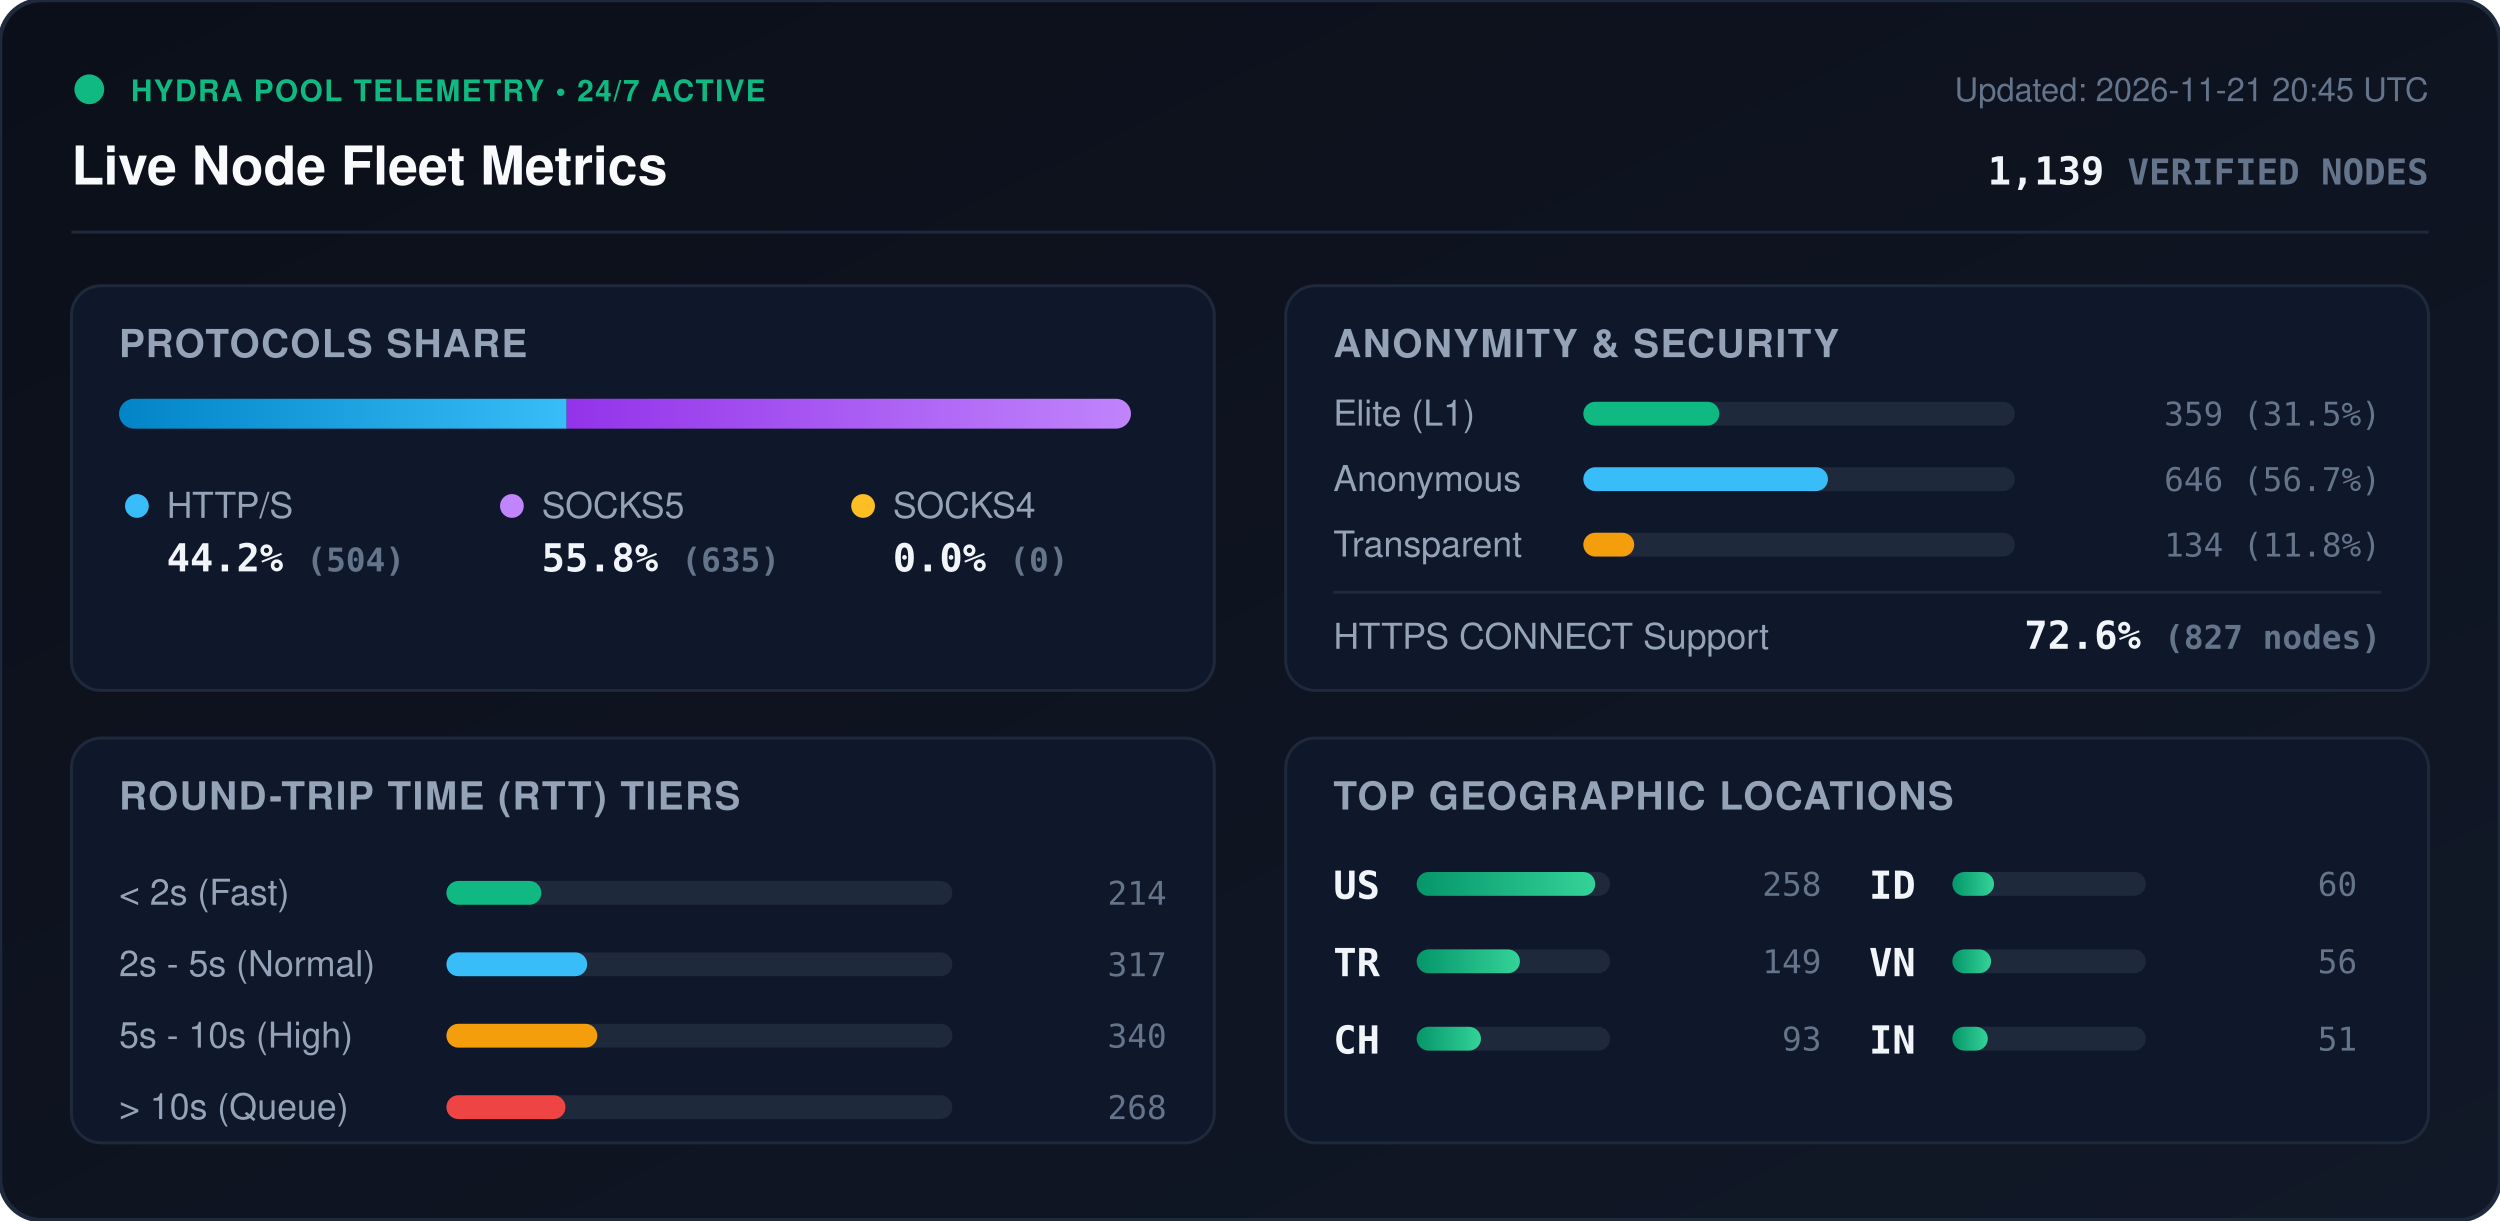
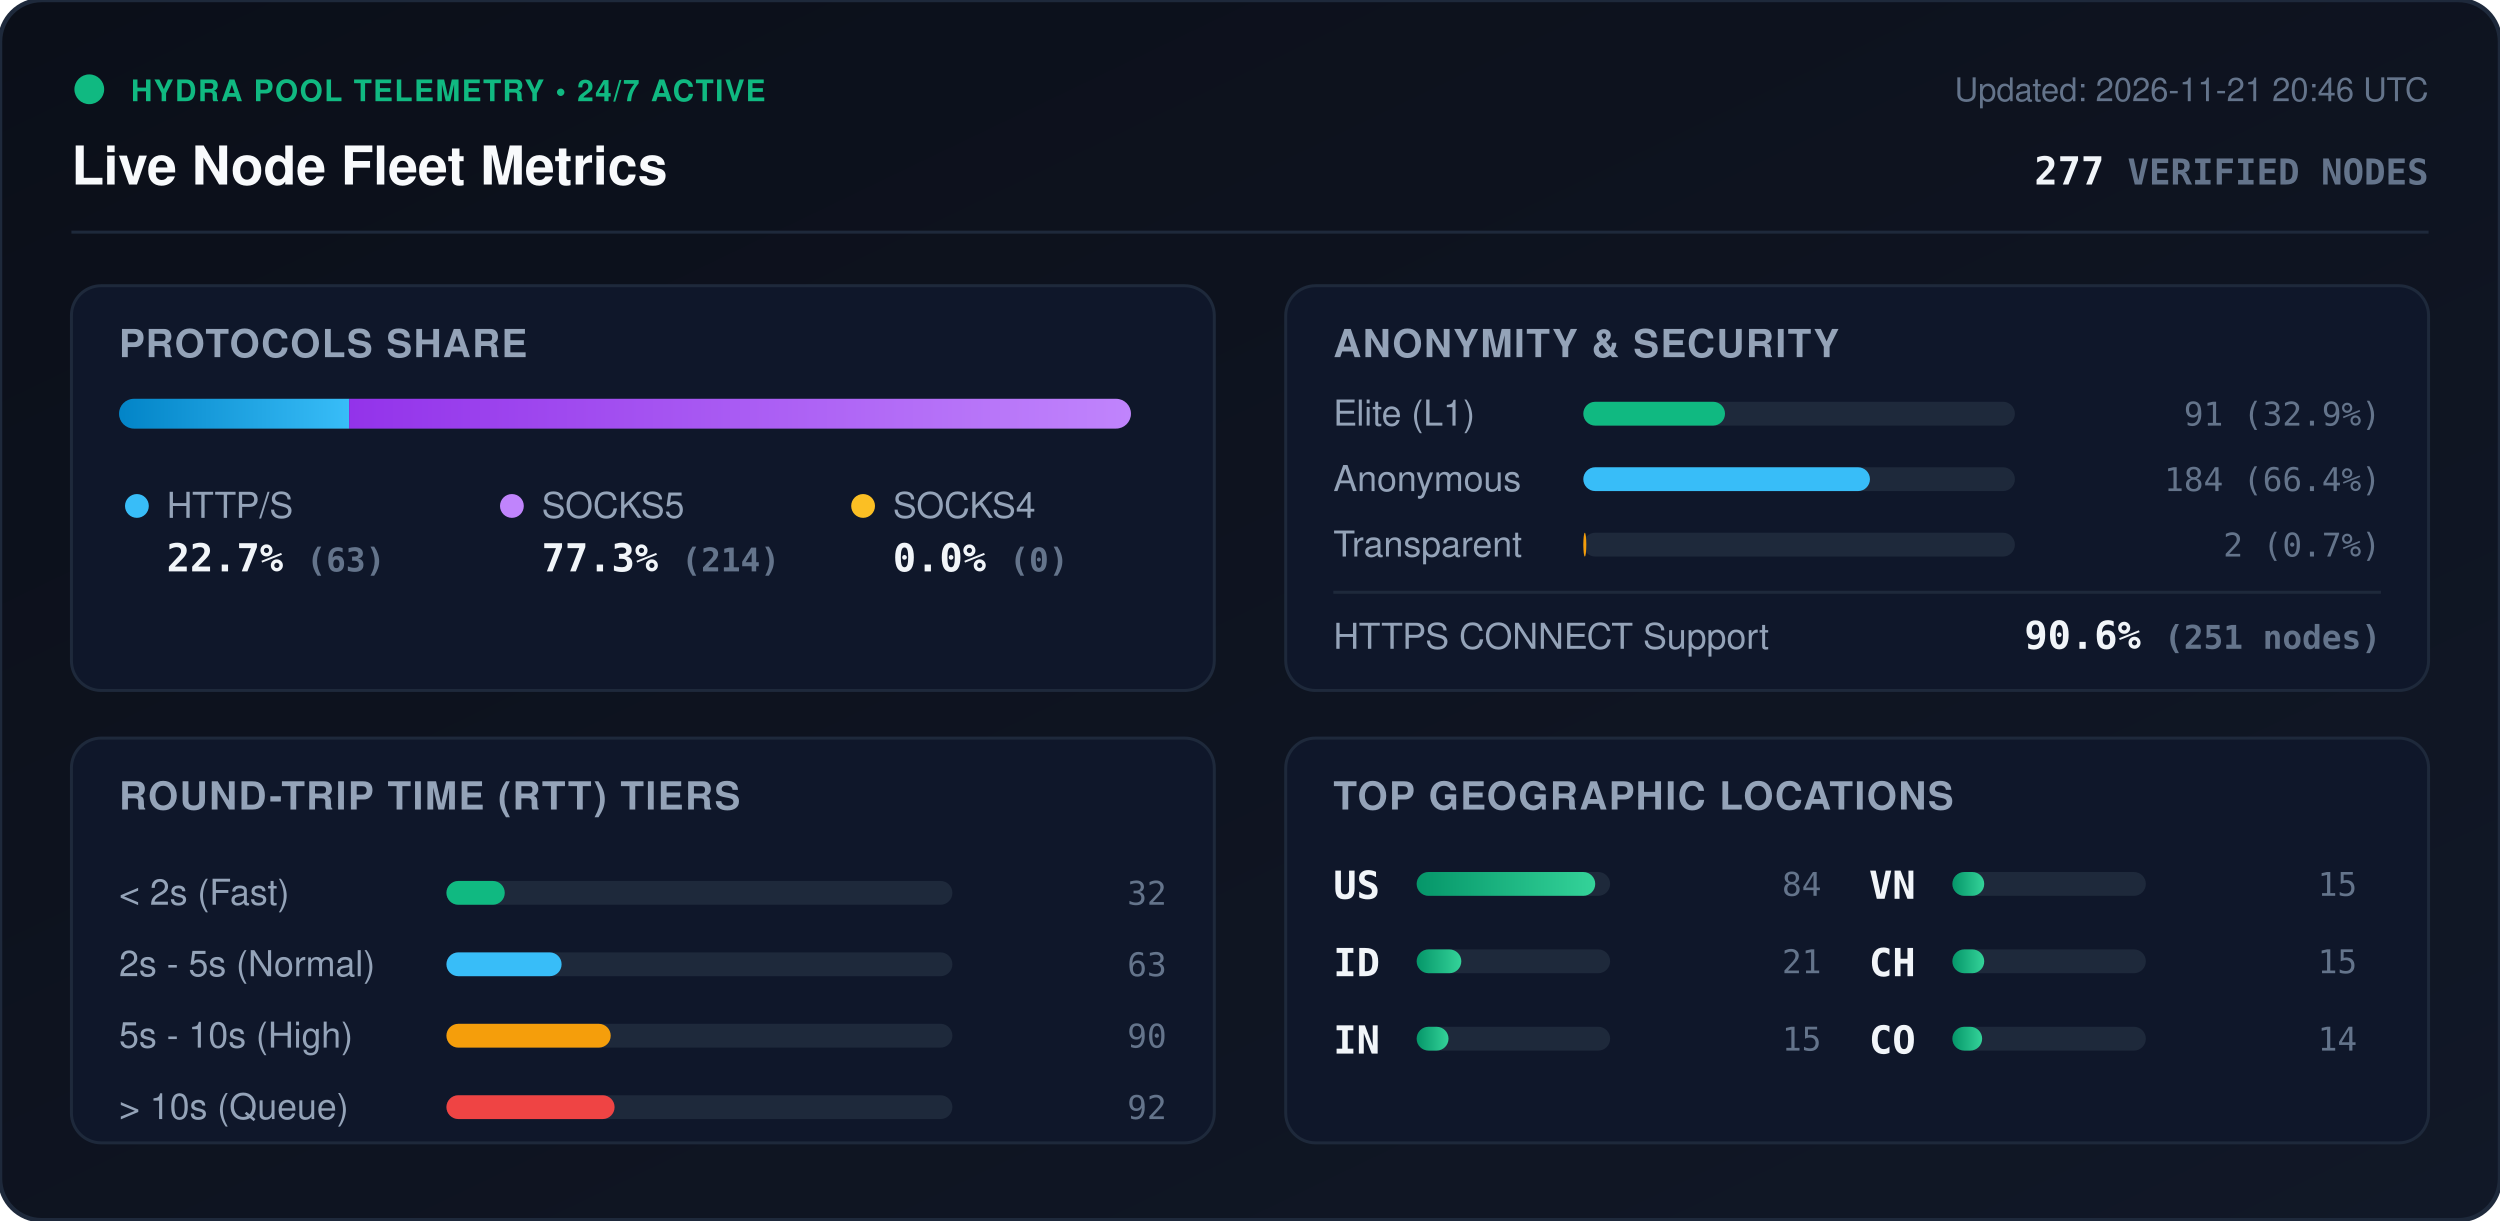
<svg xmlns="http://www.w3.org/2000/svg" viewBox="0 0 840 410" width="840" height="410" style="max-width: 100%; height: auto;">
  <defs>
    <linearGradient id="bg" x1="0%" y1="0%" x2="100%" y2="100%">
      <stop offset="0%" stop-color="#0b0f19" />
      <stop offset="100%" stop-color="#111827" />
    </linearGradient>
    <linearGradient id="bar-http" x1="0%" y1="0%" x2="100%" y2="0%">
      <stop offset="0%" stop-color="#0284c7" />
      <stop offset="100%" stop-color="#38bdf8" />
    </linearGradient>
    <linearGradient id="bar-socks5" x1="0%" y1="0%" x2="100%" y2="0%">
      <stop offset="0%" stop-color="#9333ea" />
      <stop offset="100%" stop-color="#c084fc" />
    </linearGradient>
    <linearGradient id="bar-socks4" x1="0%" y1="0%" x2="100%" y2="0%">
      <stop offset="0%" stop-color="#d97706" />
      <stop offset="100%" stop-color="#fbbf24" />
    </linearGradient>
    <linearGradient id="bar-green" x1="0%" y1="0%" x2="100%" y2="0%">
      <stop offset="0%" stop-color="#059669" />
      <stop offset="100%" stop-color="#34d399" />
    </linearGradient>
    <clipPath id="prog-track-clip">
      <rect width="340.0" height="10" rx="5" />
    </clipPath>
    <style>
      .title { font: 700 18px -apple-system, BlinkMacSystemFont, 'Segoe UI', Helvetica, Arial, sans-serif; fill: #f8fafc; }
      .sub { font: 500 11px -apple-system, BlinkMacSystemFont, 'Segoe UI', Helvetica, Arial, sans-serif; fill: #64748b; }
      .section-hdr { font: 600 13px -apple-system, BlinkMacSystemFont, 'Segoe UI', Helvetica, Arial, sans-serif; fill: #94a3b8; letter-spacing: 0.5px; }
      .metric-val { font: 700 13px -apple-system, BlinkMacSystemFont, 'Segoe UI', Helvetica, Arial, sans-serif; fill: #f1f5f9; }
      .metric-lbl { font: 500 12px -apple-system, BlinkMacSystemFont, 'Segoe UI', Helvetica, Arial, sans-serif; fill: #94a3b8; }
      .badge-txt { font: 700 10px -apple-system, BlinkMacSystemFont, 'Segoe UI', Helvetica, Arial, sans-serif; fill: #10b981; letter-spacing: 0.5px; }
      .mono { font-family: ui-monospace, SFMono-Regular, Menlo, Monaco, Consolas, monospace; }
      .pulse { animation: beacon 2s infinite ease-in-out; }
      @keyframes beacon { 0%, 100% { opacity: 1; } 50% { opacity: 0.35; } }
    </style>
  </defs>
  <rect width="840" height="410" rx="14" fill="url(#bg)" stroke="#1e293b" stroke-width="1.5" />
  <g transform="translate(24, 24)">
    <circle cx="6" cy="6" r="5" fill="#10b981" class="pulse" />
    <text x="20" y="10" class="badge-txt">HYDRA POOL TELEMETRY • 24/7 ACTIVE</text>
    <text x="0" y="38" class="title">Live Node Fleet Metrics</text>
-     <text x="792" y="10" text-anchor="end" class="sub">Updated: 2026-11-21 20:45 UTC</text>
-     <text x="792" y="38" text-anchor="end" class="metric-val mono" fill="#38bdf8">1,139 <tspan font-size="12" fill="#64748b">VERIFIED NODES</tspan>
+     <text x="792" y="10" text-anchor="end" class="sub">Updated: 2026-11-21 20:46 UTC</text>
+     <text x="792" y="38" text-anchor="end" class="metric-val mono" fill="#38bdf8">277 <tspan font-size="12" fill="#64748b">VERIFIED NODES</tspan>
    </text>
  </g>
  <line x1="24" y1="78" x2="816" y2="78" stroke="#1e293b" stroke-width="1" />
  <g transform="translate(24, 96)">
    <rect width="384" height="136" rx="10" fill="#0f172a" stroke="#1e293b" />
    <text x="16" y="24" class="section-hdr">PROTOCOLS SHARE</text>
    <g transform="translate(16, 38)">
      <rect width="340.0" height="10" rx="5" fill="#1e293b" />
      <g clip-path="url(#prog-track-clip)">
-         <rect x="0" width="150.4" height="10" fill="url(#bar-http)" />
-         <rect x="150.4" width="189.6" height="10" fill="url(#bar-socks5)" />
+         <rect x="0" width="77.3" height="10" fill="url(#bar-http)" />
+         <rect x="77.3" width="262.7" height="10" fill="url(#bar-socks5)" />
        <rect x="340.0" width="0.0" height="10" fill="url(#bar-socks4)" />
      </g>
    </g>
    <g transform="translate(16, 68)">
      <circle cx="6" cy="6" r="4" fill="#38bdf8" />
      <text x="16" y="10" class="metric-lbl">HTTP/S</text>
-       <text x="16" y="28" class="metric-val mono">44.2% <tspan font-size="11" fill="#64748b">(504)</tspan>
+       <text x="16" y="28" class="metric-val mono">22.7% <tspan font-size="11" fill="#64748b">(63)</tspan>
      </text>
      <circle cx="132" cy="6" r="4" fill="#c084fc" />
      <text x="142" y="10" class="metric-lbl">SOCKS5</text>
-       <text x="142" y="28" class="metric-val mono">55.8% <tspan font-size="11" fill="#64748b">(635)</tspan>
+       <text x="142" y="28" class="metric-val mono">77.3% <tspan font-size="11" fill="#64748b">(214)</tspan>
      </text>
      <circle cx="250" cy="6" r="4" fill="#fbbf24" />
      <text x="260" y="10" class="metric-lbl">SOCKS4</text>
      <text x="260" y="28" class="metric-val mono">0.0% <tspan font-size="11" fill="#64748b">(0)</tspan>
      </text>
    </g>
  </g>
  <g transform="translate(432, 96)">
    <rect width="384" height="136" rx="10" fill="#0f172a" stroke="#1e293b" />
    <text x="16" y="24" class="section-hdr">ANONYMITY &amp; SECURITY</text>
    <text x="16" y="47" class="metric-lbl">Elite (L1)</text>
    <rect x="100" y="39" width="145.0" height="8" rx="4" fill="#1e293b" />
-     <rect x="100" y="39" width="45.7" height="8" rx="4" fill="#10b981" />
-     <text x="368" y="47" text-anchor="end" class="mono sub" fill="#e2e8f0">359 (31.5%)</text>
+     <rect x="100" y="39" width="47.6" height="8" rx="4" fill="#10b981" />
+     <text x="368" y="47" text-anchor="end" class="mono sub" fill="#e2e8f0">91 (32.9%)</text>
    <text x="16" y="69" class="metric-lbl">Anonymous</text>
    <rect x="100" y="61" width="145.0" height="8" rx="4" fill="#1e293b" />
-     <rect x="100" y="61" width="82.2" height="8" rx="4" fill="#38bdf8" />
-     <text x="368" y="69" text-anchor="end" class="mono sub" fill="#e2e8f0">646 (56.7%)</text>
+     <rect x="100" y="61" width="96.3" height="8" rx="4" fill="#38bdf8" />
+     <text x="368" y="69" text-anchor="end" class="mono sub" fill="#e2e8f0">184 (66.4%)</text>
    <text x="16" y="91" class="metric-lbl">Transparent</text>
    <rect x="100" y="83" width="145.0" height="8" rx="4" fill="#1e293b" />
-     <rect x="100" y="83" width="17.1" height="8" rx="4" fill="#f59e0b" />
-     <text x="368" y="91" text-anchor="end" class="mono sub" fill="#e2e8f0">134 (11.8%)</text>
+     <rect x="100" y="83" width="1.0" height="8" rx="4" fill="#f59e0b" />
+     <text x="368" y="91" text-anchor="end" class="mono sub" fill="#e2e8f0">2 (0.7%)</text>
    <line x1="16" y1="103" x2="368" y2="103" stroke="#1e293b" stroke-width="1" />
    <text x="16" y="122" class="metric-lbl">HTTPS CONNECT Support</text>
-     <text x="368" y="122" text-anchor="end" class="metric-val mono" fill="#34d399">72.6% <tspan font-size="11" fill="#64748b">(827 nodes)</tspan>
+     <text x="368" y="122" text-anchor="end" class="metric-val mono" fill="#34d399">90.6% <tspan font-size="11" fill="#64748b">(251 nodes)</tspan>
    </text>
  </g>
  <g transform="translate(24, 248)">
    <rect width="384" height="136" rx="10" fill="#0f172a" stroke="#1e293b" />
    <text x="16" y="24" class="section-hdr">ROUND-TRIP TIME (RTT) TIERS</text>
    <g transform="translate(16, 42)">
      <text x="0" y="14" class="metric-lbl">&lt; 2s (Fast)</text>
      <rect x="110" y="6" width="170" height="8" rx="4" fill="#1e293b" />
-       <rect x="110" y="6" width="31.9" height="8" rx="4" fill="#10b981" />
-       <text x="352" y="14" text-anchor="end" class="mono sub">214</text>
+       <rect x="110" y="6" width="19.6" height="8" rx="4" fill="#10b981" />
+       <text x="352" y="14" text-anchor="end" class="mono sub">32</text>
      <text x="0" y="38" class="metric-lbl">2s - 5s (Normal)</text>
      <rect x="110" y="30" width="170" height="8" rx="4" fill="#1e293b" />
-       <rect x="110" y="30" width="47.3" height="8" rx="4" fill="#38bdf8" />
-       <text x="352" y="38" text-anchor="end" class="mono sub">317</text>
+       <rect x="110" y="30" width="38.7" height="8" rx="4" fill="#38bdf8" />
+       <text x="352" y="38" text-anchor="end" class="mono sub">63</text>
      <text x="0" y="62" class="metric-lbl">5s - 10s (High)</text>
      <rect x="110" y="54" width="170" height="8" rx="4" fill="#1e293b" />
-       <rect x="110" y="54" width="50.7" height="8" rx="4" fill="#f59e0b" />
-       <text x="352" y="62" text-anchor="end" class="mono sub">340</text>
+       <rect x="110" y="54" width="55.2" height="8" rx="4" fill="#f59e0b" />
+       <text x="352" y="62" text-anchor="end" class="mono sub">90</text>
      <text x="0" y="86" class="metric-lbl">&gt; 10s (Queue)</text>
      <rect x="110" y="78" width="170" height="8" rx="4" fill="#1e293b" />
-       <rect x="110" y="78" width="40.0" height="8" rx="4" fill="#ef4444" />
-       <text x="352" y="86" text-anchor="end" class="mono sub">268</text>
+       <rect x="110" y="78" width="56.5" height="8" rx="4" fill="#ef4444" />
+       <text x="352" y="86" text-anchor="end" class="mono sub">92</text>
    </g>
  </g>
  <g transform="translate(432, 248)">
    <rect width="384" height="136" rx="10" fill="#0f172a" stroke="#1e293b" />
    <text x="16" y="24" class="section-hdr">TOP GEOGRAPHIC LOCATIONS</text>
    <g transform="translate(16, 42)">
      <g transform="translate(0, 0)">
        <text x="0" y="12" class="mono metric-val" font-size="12">US</text>
        <rect x="28" y="3" width="65" height="8" rx="4" fill="#1e293b" />
        <rect x="28" y="3" width="60.0" height="8" rx="4" fill="url(#bar-green)" />
-         <text x="164" y="11" text-anchor="end" class="mono sub">258</text>
+         <text x="164" y="11" text-anchor="end" class="mono sub">84</text>
      </g>
      <g transform="translate(0, 26)">
-         <text x="0" y="12" class="mono metric-val" font-size="12">TR</text>
+         <text x="0" y="12" class="mono metric-val" font-size="12">ID</text>
        <rect x="28" y="3" width="65" height="8" rx="4" fill="#1e293b" />
-         <rect x="28" y="3" width="34.7" height="8" rx="4" fill="url(#bar-green)" />
-         <text x="164" y="11" text-anchor="end" class="mono sub">149</text>
+         <rect x="28" y="3" width="15.0" height="8" rx="4" fill="url(#bar-green)" />
+         <text x="164" y="11" text-anchor="end" class="mono sub">21</text>
      </g>
      <g transform="translate(0, 52)">
+         <text x="0" y="12" class="mono metric-val" font-size="12">IN</text>
+         <rect x="28" y="3" width="65" height="8" rx="4" fill="#1e293b" />
+         <rect x="28" y="3" width="10.7" height="8" rx="4" fill="url(#bar-green)" />
+         <text x="164" y="11" text-anchor="end" class="mono sub">15</text>
+       </g>
+       <g transform="translate(180, 0)">
+         <text x="0" y="12" class="mono metric-val" font-size="12">VN</text>
+         <rect x="28" y="3" width="65" height="8" rx="4" fill="#1e293b" />
+         <rect x="28" y="3" width="10.7" height="8" rx="4" fill="url(#bar-green)" />
+         <text x="164" y="11" text-anchor="end" class="mono sub">15</text>
+       </g>
+       <g transform="translate(180, 26)">
        <text x="0" y="12" class="mono metric-val" font-size="12">CH</text>
        <rect x="28" y="3" width="65" height="8" rx="4" fill="#1e293b" />
-         <rect x="28" y="3" width="21.6" height="8" rx="4" fill="url(#bar-green)" />
-         <text x="164" y="11" text-anchor="end" class="mono sub">93</text>
-       </g>
-       <g transform="translate(180, 0)">
-         <text x="0" y="12" class="mono metric-val" font-size="12">ID</text>
-         <rect x="28" y="3" width="65" height="8" rx="4" fill="#1e293b" />
-         <rect x="28" y="3" width="14.0" height="8" rx="4" fill="url(#bar-green)" />
-         <text x="164" y="11" text-anchor="end" class="mono sub">60</text>
-       </g>
-       <g transform="translate(180, 26)">
-         <text x="0" y="12" class="mono metric-val" font-size="12">VN</text>
-         <rect x="28" y="3" width="65" height="8" rx="4" fill="#1e293b" />
-         <rect x="28" y="3" width="13.0" height="8" rx="4" fill="url(#bar-green)" />
-         <text x="164" y="11" text-anchor="end" class="mono sub">56</text>
+         <rect x="28" y="3" width="10.7" height="8" rx="4" fill="url(#bar-green)" />
+         <text x="164" y="11" text-anchor="end" class="mono sub">15</text>
      </g>
      <g transform="translate(180, 52)">
-         <text x="0" y="12" class="mono metric-val" font-size="12">IN</text>
+         <text x="0" y="12" class="mono metric-val" font-size="12">CO</text>
        <rect x="28" y="3" width="65" height="8" rx="4" fill="#1e293b" />
-         <rect x="28" y="3" width="11.9" height="8" rx="4" fill="url(#bar-green)" />
-         <text x="164" y="11" text-anchor="end" class="mono sub">51</text>
+         <rect x="28" y="3" width="10.0" height="8" rx="4" fill="url(#bar-green)" />
+         <text x="164" y="11" text-anchor="end" class="mono sub">14</text>
      </g>
    </g>
  </g>
</svg>
